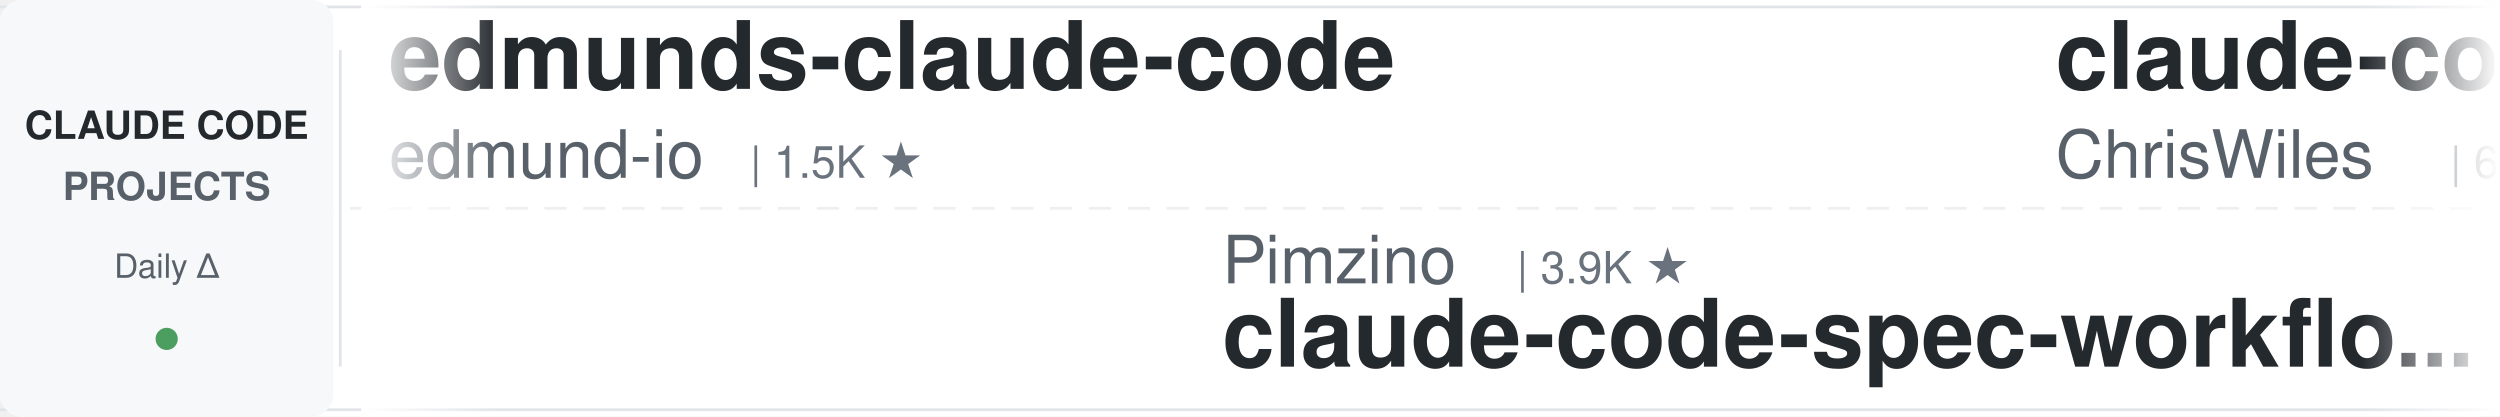
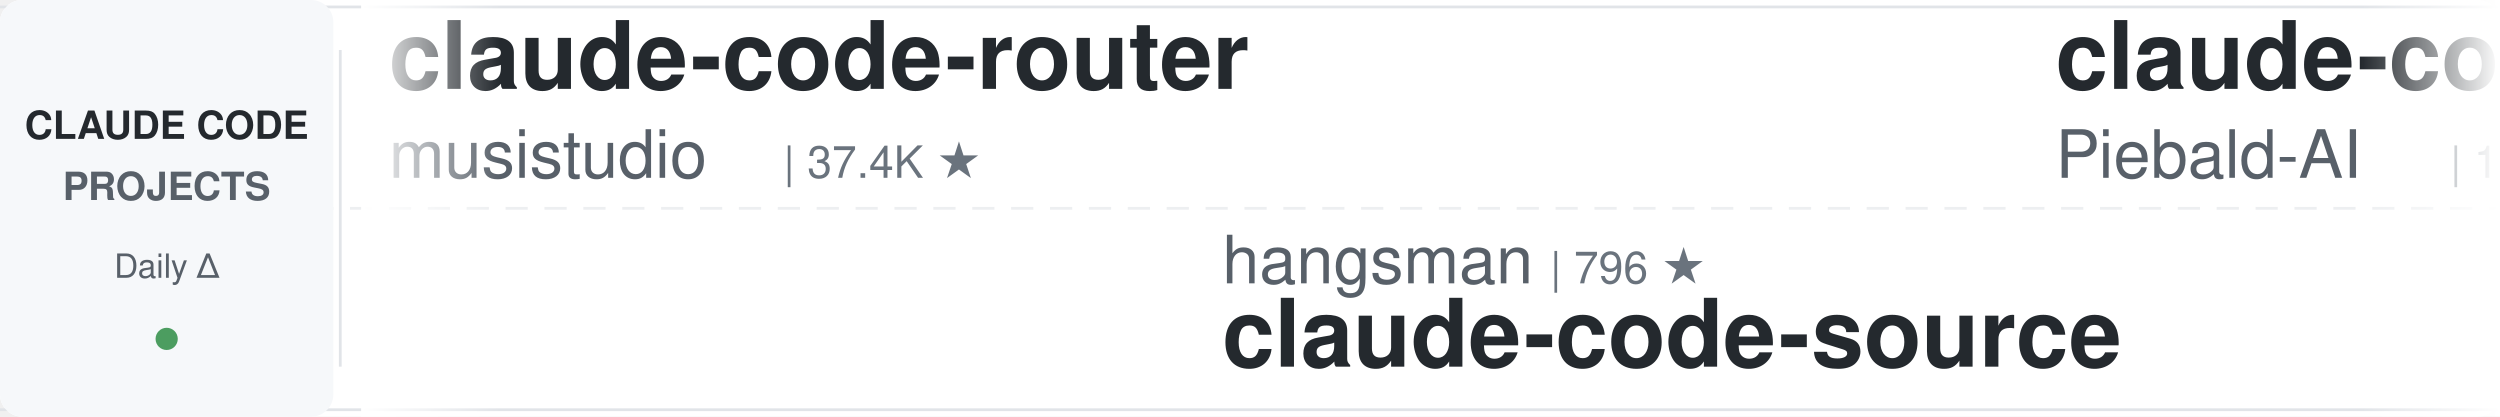
<svg xmlns="http://www.w3.org/2000/svg" width="900" height="150">
  <defs>
    <linearGradient id="leftFade" x1="0%" y1="0%" x2="100%" y2="0%">
      <stop offset="0%" style="stop-color:#ffffff;stop-opacity:1" />
      <stop offset="100%" style="stop-color:#ffffff;stop-opacity:0" />
    </linearGradient>
    <linearGradient id="rightFade" x1="0%" y1="0%" x2="100%" y2="0%">
      <stop offset="0%" style="stop-color:#ffffff;stop-opacity:0" />
      <stop offset="100%" style="stop-color:#ffffff;stop-opacity:1" />
    </linearGradient>
  </defs>
  <rect width="900" height="150" fill="#ffffff" rx="8" />
  <rect x="0" y="2" width="900" height="1" fill="#e1e4e8" />
  <rect x="0" y="147" width="900" height="1" fill="#e1e4e8" />
  <line x1="0" y1="75" x2="900" y2="75" stroke="#e1e4e8" stroke-width="1" stroke-dasharray="8 6" opacity="0.6" />
  <rect x="0" y="0" width="120" height="150" fill="#f6f8fa" rx="8" />
  <text x="60" y="50" font-family="-apple-system, BlinkMacSystemFont, 'Segoe UI', Helvetica, Arial, sans-serif" font-size="14" font-weight="600" fill="#24292e" text-anchor="middle">CLAUDE CODE</text>
  <text x="60" y="72" font-family="-apple-system, BlinkMacSystemFont, 'Segoe UI', Helvetica, Arial, sans-serif" font-size="14" font-weight="600" fill="#586069" text-anchor="middle">PROJECTS</text>
  <text x="60" y="100" font-family="-apple-system, BlinkMacSystemFont, 'Segoe UI', Helvetica, Arial, sans-serif" font-size="12" font-weight="500" fill="#586069" text-anchor="middle">Daily Δ</text>
  <circle cx="60" cy="122" r="4" fill="#22863a" opacity="0.8" />
  <rect x="122" y="18" width="1" height="114" fill="#e1e4e8" />
  <clipPath id="tickerClip">
    <rect x="130" y="0" width="770" height="150" />
  </clipPath>
  <g clip-path="url(#tickerClip)">
    <g id="tickerItems">
      <animateTransform attributeName="transform" attributeType="XML" type="translate" from="0 0" to="-3000 0" dur="54s" repeatCount="indefinite" />
      <g transform="translate(0, 0)">
-         <text x="140" y="32" font-family="-apple-system, BlinkMacSystemFont, 'Segoe UI', Helvetica, Arial, sans-serif" font-size="34" font-weight="600" fill="#24292e">edmunds-claude-code</text>
-         <text x="140" y="64" font-family="-apple-system, BlinkMacSystemFont, 'Segoe UI', Helvetica, Arial, sans-serif" font-size="24" font-weight="400" fill="#586069">edmund-io</text>
-         <text x="270" y="64" font-family="-apple-system, BlinkMacSystemFont, 'Segoe UI', Helvetica, Arial, sans-serif" font-size="16" font-weight="500" fill="#6a737d">| 1.5K ★</text>
+         <text x="140" y="32" font-family="-apple-system, BlinkMacSystemFont, 'Segoe UI', Helvetica, Arial, sans-serif" font-size="34" font-weight="600" fill="#24292e">claude-code-router</text>
+         <text x="140" y="64" font-family="-apple-system, BlinkMacSystemFont, 'Segoe UI', Helvetica, Arial, sans-serif" font-size="24" font-weight="400" fill="#586069">musistudio</text>
+         <text x="282" y="64" font-family="-apple-system, BlinkMacSystemFont, 'Segoe UI', Helvetica, Arial, sans-serif" font-size="16" font-weight="500" fill="#6a737d">| 37.4K ★</text>
      </g>
      <g transform="translate(300, 0)">
-         <text x="140" y="102" font-family="-apple-system, BlinkMacSystemFont, 'Segoe UI', Helvetica, Arial, sans-serif" font-size="24" font-weight="400" fill="#586069">Pimzino</text>
-         <text x="246" y="102" font-family="-apple-system, BlinkMacSystemFont, 'Segoe UI', Helvetica, Arial, sans-serif" font-size="16" font-weight="500" fill="#6a737d">| 3.9K ★</text>
-         <text x="140" y="132" font-family="-apple-system, BlinkMacSystemFont, 'Segoe UI', Helvetica, Arial, sans-serif" font-size="34" font-weight="600" fill="#24292e">claude-code-spec-workflo...</text>
+         <text x="140" y="102" font-family="-apple-system, BlinkMacSystemFont, 'Segoe UI', Helvetica, Arial, sans-serif" font-size="24" font-weight="400" fill="#586069">hangsman</text>
+         <text x="258" y="102" font-family="-apple-system, BlinkMacSystemFont, 'Segoe UI', Helvetica, Arial, sans-serif" font-size="16" font-weight="500" fill="#6a737d">| 796 ★</text>
+         <text x="140" y="132" font-family="-apple-system, BlinkMacSystemFont, 'Segoe UI', Helvetica, Arial, sans-serif" font-size="34" font-weight="600" fill="#24292e">claude-code-source</text>
      </g>
      <g transform="translate(600, 0)">
-         <text x="140" y="32" font-family="-apple-system, BlinkMacSystemFont, 'Segoe UI', Helvetica, Arial, sans-serif" font-size="34" font-weight="600" fill="#24292e">claude-code-showcase</text>
-         <text x="140" y="64" font-family="-apple-system, BlinkMacSystemFont, 'Segoe UI', Helvetica, Arial, sans-serif" font-size="24" font-weight="400" fill="#586069">ChrisWiles</text>
-         <text x="282" y="64" font-family="-apple-system, BlinkMacSystemFont, 'Segoe UI', Helvetica, Arial, sans-serif" font-size="16" font-weight="500" fill="#6a737d">| 6.1K ★</text>
+         <text x="140" y="32" font-family="-apple-system, BlinkMacSystemFont, 'Segoe UI', Helvetica, Arial, sans-serif" font-size="34" font-weight="600" fill="#24292e">claude-code-system-promp...</text>
+         <text x="140" y="64" font-family="-apple-system, BlinkMacSystemFont, 'Segoe UI', Helvetica, Arial, sans-serif" font-size="24" font-weight="400" fill="#586069">Piebald-AI</text>
+         <text x="282" y="64" font-family="-apple-system, BlinkMacSystemFont, 'Segoe UI', Helvetica, Arial, sans-serif" font-size="16" font-weight="500" fill="#6a737d">| 12.7K ★</text>
      </g>
      <g transform="translate(900, 0)">
-         <text x="140" y="102" font-family="-apple-system, BlinkMacSystemFont, 'Segoe UI', Helvetica, Arial, sans-serif" font-size="24" font-weight="400" fill="#586069">ding113</text>
-         <text x="246" y="102" font-family="-apple-system, BlinkMacSystemFont, 'Segoe UI', Helvetica, Arial, sans-serif" font-size="16" font-weight="500" fill="#6a737d">| 3.4K ★</text>
-         <text x="140" y="132" font-family="-apple-system, BlinkMacSystemFont, 'Segoe UI', Helvetica, Arial, sans-serif" font-size="34" font-weight="600" fill="#24292e">claude-code-hub</text>
+         <text x="140" y="102" font-family="-apple-system, BlinkMacSystemFont, 'Segoe UI', Helvetica, Arial, sans-serif" font-size="24" font-weight="400" fill="#586069">nicedreamzapp</text>
+         <text x="318" y="102" font-family="-apple-system, BlinkMacSystemFont, 'Segoe UI', Helvetica, Arial, sans-serif" font-size="16" font-weight="500" fill="#6a737d">| 3.3K ★</text>
+         <text x="140" y="132" font-family="-apple-system, BlinkMacSystemFont, 'Segoe UI', Helvetica, Arial, sans-serif" font-size="34" font-weight="600" fill="#24292e">claude-code-local</text>
      </g>
      <g transform="translate(1200, 0)">
-         <text x="140" y="32" font-family="-apple-system, BlinkMacSystemFont, 'Segoe UI', Helvetica, Arial, sans-serif" font-size="34" font-weight="600" fill="#24292e">Dive-into-Claude-Code</text>
-         <text x="140" y="64" font-family="-apple-system, BlinkMacSystemFont, 'Segoe UI', Helvetica, Arial, sans-serif" font-size="24" font-weight="400" fill="#586069">VILA-Lab</text>
-         <text x="258" y="64" font-family="-apple-system, BlinkMacSystemFont, 'Segoe UI', Helvetica, Arial, sans-serif" font-size="16" font-weight="500" fill="#6a737d">| 2.1K ★</text>
+         <text x="140" y="32" font-family="-apple-system, BlinkMacSystemFont, 'Segoe UI', Helvetica, Arial, sans-serif" font-size="34" font-weight="600" fill="#24292e">claude-code-prompts</text>
+         <text x="140" y="64" font-family="-apple-system, BlinkMacSystemFont, 'Segoe UI', Helvetica, Arial, sans-serif" font-size="24" font-weight="400" fill="#586069">repowise-dev</text>
+         <text x="306" y="64" font-family="-apple-system, BlinkMacSystemFont, 'Segoe UI', Helvetica, Arial, sans-serif" font-size="16" font-weight="500" fill="#6a737d">| 1.2K ★</text>
      </g>
      <g transform="translate(1500, 0)">
-         <text x="140" y="102" font-family="-apple-system, BlinkMacSystemFont, 'Segoe UI', Helvetica, Arial, sans-serif" font-size="24" font-weight="400" fill="#586069">simonw</text>
-         <text x="234" y="102" font-family="-apple-system, BlinkMacSystemFont, 'Segoe UI', Helvetica, Arial, sans-serif" font-size="16" font-weight="500" fill="#6a737d">| 1.7K ★</text>
-         <text x="140" y="132" font-family="-apple-system, BlinkMacSystemFont, 'Segoe UI', Helvetica, Arial, sans-serif" font-size="34" font-weight="600" fill="#24292e">claude-code-transcripts</text>
+         <text x="140" y="102" font-family="-apple-system, BlinkMacSystemFont, 'Segoe UI', Helvetica, Arial, sans-serif" font-size="24" font-weight="400" fill="#586069">anthropics</text>
+         <text x="282" y="102" font-family="-apple-system, BlinkMacSystemFont, 'Segoe UI', Helvetica, Arial, sans-serif" font-size="16" font-weight="500" fill="#6a737d">| 177.7K ★</text>
+         <text x="140" y="132" font-family="-apple-system, BlinkMacSystemFont, 'Segoe UI', Helvetica, Arial, sans-serif" font-size="34" font-weight="600" fill="#24292e">skills</text>
      </g>
      <g transform="translate(1800, 0)">
-         <text x="140" y="32" font-family="-apple-system, BlinkMacSystemFont, 'Segoe UI', Helvetica, Arial, sans-serif" font-size="34" font-weight="600" fill="#24292e">how-claude-code-works</text>
-         <text x="140" y="64" font-family="-apple-system, BlinkMacSystemFont, 'Segoe UI', Helvetica, Arial, sans-serif" font-size="24" font-weight="400" fill="#586069">Windy3f3f3f3f</text>
-         <text x="318" y="64" font-family="-apple-system, BlinkMacSystemFont, 'Segoe UI', Helvetica, Arial, sans-serif" font-size="16" font-weight="500" fill="#6a737d">| 3.7K ★</text>
+         <text x="140" y="32" font-family="-apple-system, BlinkMacSystemFont, 'Segoe UI', Helvetica, Arial, sans-serif" font-size="34" font-weight="600" fill="#24292e">claude-code-book</text>
+         <text x="140" y="64" font-family="-apple-system, BlinkMacSystemFont, 'Segoe UI', Helvetica, Arial, sans-serif" font-size="24" font-weight="400" fill="#586069">lintsinghua</text>
+         <text x="294" y="64" font-family="-apple-system, BlinkMacSystemFont, 'Segoe UI', Helvetica, Arial, sans-serif" font-size="16" font-weight="500" fill="#6a737d">| 4.3K ★</text>
      </g>
      <g transform="translate(2100, 0)">
-         <text x="140" y="102" font-family="-apple-system, BlinkMacSystemFont, 'Segoe UI', Helvetica, Arial, sans-serif" font-size="24" font-weight="400" fill="#586069">affaan-m</text>
-         <text x="258" y="102" font-family="-apple-system, BlinkMacSystemFont, 'Segoe UI', Helvetica, Arial, sans-serif" font-size="16" font-weight="500" fill="#6a737d">| 265.5K ★</text>
-         <text x="140" y="132" font-family="-apple-system, BlinkMacSystemFont, 'Segoe UI', Helvetica, Arial, sans-serif" font-size="34" font-weight="600" fill="#24292e">ECC</text>
+         <text x="140" y="102" font-family="-apple-system, BlinkMacSystemFont, 'Segoe UI', Helvetica, Arial, sans-serif" font-size="24" font-weight="400" fill="#586069">andrew-kramer-inno</text>
+         <text x="378" y="102" font-family="-apple-system, BlinkMacSystemFont, 'Segoe UI', Helvetica, Arial, sans-serif" font-size="16" font-weight="500" fill="#6a737d">| 595 ★</text>
+         <text x="140" y="132" font-family="-apple-system, BlinkMacSystemFont, 'Segoe UI', Helvetica, Arial, sans-serif" font-size="34" font-weight="600" fill="#24292e">claude-code-source-build</text>
      </g>
      <g transform="translate(2400, 0)">
-         <text x="140" y="32" font-family="-apple-system, BlinkMacSystemFont, 'Segoe UI', Helvetica, Arial, sans-serif" font-size="34" font-weight="600" fill="#24292e">claude-code-hooks-master...</text>
-         <text x="140" y="64" font-family="-apple-system, BlinkMacSystemFont, 'Segoe UI', Helvetica, Arial, sans-serif" font-size="24" font-weight="400" fill="#586069">disler</text>
-         <text x="234" y="64" font-family="-apple-system, BlinkMacSystemFont, 'Segoe UI', Helvetica, Arial, sans-serif" font-size="16" font-weight="500" fill="#6a737d">| 3.9K ★</text>
+         <text x="140" y="32" font-family="-apple-system, BlinkMacSystemFont, 'Segoe UI', Helvetica, Arial, sans-serif" font-size="34" font-weight="600" fill="#24292e">claude-code-cli</text>
+         <text x="140" y="64" font-family="-apple-system, BlinkMacSystemFont, 'Segoe UI', Helvetica, Arial, sans-serif" font-size="24" font-weight="400" fill="#586069">huangserva</text>
+         <text x="282" y="64" font-family="-apple-system, BlinkMacSystemFont, 'Segoe UI', Helvetica, Arial, sans-serif" font-size="16" font-weight="500" fill="#6a737d">| 631 ★</text>
      </g>
      <g transform="translate(2700, 0)">
-         <text x="140" y="102" font-family="-apple-system, BlinkMacSystemFont, 'Segoe UI', Helvetica, Arial, sans-serif" font-size="24" font-weight="400" fill="#586069">wanshuiyin</text>
-         <text x="282" y="102" font-family="-apple-system, BlinkMacSystemFont, 'Segoe UI', Helvetica, Arial, sans-serif" font-size="16" font-weight="500" fill="#6a737d">| 16.5K ★</text>
-         <text x="140" y="132" font-family="-apple-system, BlinkMacSystemFont, 'Segoe UI', Helvetica, Arial, sans-serif" font-size="34" font-weight="600" fill="#24292e">Auto-claude-code-researc...</text>
+         <text x="140" y="102" font-family="-apple-system, BlinkMacSystemFont, 'Segoe UI', Helvetica, Arial, sans-serif" font-size="24" font-weight="400" fill="#586069">anthropics</text>
+         <text x="282" y="102" font-family="-apple-system, BlinkMacSystemFont, 'Segoe UI', Helvetica, Arial, sans-serif" font-size="16" font-weight="500" fill="#6a737d">| 988 ★</text>
+         <text x="140" y="132" font-family="-apple-system, BlinkMacSystemFont, 'Segoe UI', Helvetica, Arial, sans-serif" font-size="34" font-weight="600" fill="#24292e">claude-code-base-action</text>
      </g>
      <g transform="translate(3000, 0)">
-         <text x="140" y="32" font-family="-apple-system, BlinkMacSystemFont, 'Segoe UI', Helvetica, Arial, sans-serif" font-size="34" font-weight="600" fill="#24292e">edmunds-claude-code</text>
-         <text x="140" y="64" font-family="-apple-system, BlinkMacSystemFont, 'Segoe UI', Helvetica, Arial, sans-serif" font-size="24" font-weight="400" fill="#586069">edmund-io</text>
-         <text x="270" y="64" font-family="-apple-system, BlinkMacSystemFont, 'Segoe UI', Helvetica, Arial, sans-serif" font-size="16" font-weight="500" fill="#6a737d">| 1.5K ★</text>
+         <text x="140" y="32" font-family="-apple-system, BlinkMacSystemFont, 'Segoe UI', Helvetica, Arial, sans-serif" font-size="34" font-weight="600" fill="#24292e">claude-code-router</text>
+         <text x="140" y="64" font-family="-apple-system, BlinkMacSystemFont, 'Segoe UI', Helvetica, Arial, sans-serif" font-size="24" font-weight="400" fill="#586069">musistudio</text>
+         <text x="282" y="64" font-family="-apple-system, BlinkMacSystemFont, 'Segoe UI', Helvetica, Arial, sans-serif" font-size="16" font-weight="500" fill="#6a737d">| 37.4K ★</text>
      </g>
      <g transform="translate(3300, 0)">
-         <text x="140" y="102" font-family="-apple-system, BlinkMacSystemFont, 'Segoe UI', Helvetica, Arial, sans-serif" font-size="24" font-weight="400" fill="#586069">Pimzino</text>
-         <text x="246" y="102" font-family="-apple-system, BlinkMacSystemFont, 'Segoe UI', Helvetica, Arial, sans-serif" font-size="16" font-weight="500" fill="#6a737d">| 3.9K ★</text>
-         <text x="140" y="132" font-family="-apple-system, BlinkMacSystemFont, 'Segoe UI', Helvetica, Arial, sans-serif" font-size="34" font-weight="600" fill="#24292e">claude-code-spec-workflo...</text>
+         <text x="140" y="102" font-family="-apple-system, BlinkMacSystemFont, 'Segoe UI', Helvetica, Arial, sans-serif" font-size="24" font-weight="400" fill="#586069">hangsman</text>
+         <text x="258" y="102" font-family="-apple-system, BlinkMacSystemFont, 'Segoe UI', Helvetica, Arial, sans-serif" font-size="16" font-weight="500" fill="#6a737d">| 796 ★</text>
+         <text x="140" y="132" font-family="-apple-system, BlinkMacSystemFont, 'Segoe UI', Helvetica, Arial, sans-serif" font-size="34" font-weight="600" fill="#24292e">claude-code-source</text>
      </g>
      <g transform="translate(3600, 0)">
-         <text x="140" y="32" font-family="-apple-system, BlinkMacSystemFont, 'Segoe UI', Helvetica, Arial, sans-serif" font-size="34" font-weight="600" fill="#24292e">claude-code-showcase</text>
-         <text x="140" y="64" font-family="-apple-system, BlinkMacSystemFont, 'Segoe UI', Helvetica, Arial, sans-serif" font-size="24" font-weight="400" fill="#586069">ChrisWiles</text>
-         <text x="282" y="64" font-family="-apple-system, BlinkMacSystemFont, 'Segoe UI', Helvetica, Arial, sans-serif" font-size="16" font-weight="500" fill="#6a737d">| 6.1K ★</text>
+         <text x="140" y="32" font-family="-apple-system, BlinkMacSystemFont, 'Segoe UI', Helvetica, Arial, sans-serif" font-size="34" font-weight="600" fill="#24292e">claude-code-system-promp...</text>
+         <text x="140" y="64" font-family="-apple-system, BlinkMacSystemFont, 'Segoe UI', Helvetica, Arial, sans-serif" font-size="24" font-weight="400" fill="#586069">Piebald-AI</text>
+         <text x="282" y="64" font-family="-apple-system, BlinkMacSystemFont, 'Segoe UI', Helvetica, Arial, sans-serif" font-size="16" font-weight="500" fill="#6a737d">| 12.7K ★</text>
      </g>
      <g transform="translate(3900, 0)">
-         <text x="140" y="102" font-family="-apple-system, BlinkMacSystemFont, 'Segoe UI', Helvetica, Arial, sans-serif" font-size="24" font-weight="400" fill="#586069">ding113</text>
-         <text x="246" y="102" font-family="-apple-system, BlinkMacSystemFont, 'Segoe UI', Helvetica, Arial, sans-serif" font-size="16" font-weight="500" fill="#6a737d">| 3.4K ★</text>
-         <text x="140" y="132" font-family="-apple-system, BlinkMacSystemFont, 'Segoe UI', Helvetica, Arial, sans-serif" font-size="34" font-weight="600" fill="#24292e">claude-code-hub</text>
+         <text x="140" y="102" font-family="-apple-system, BlinkMacSystemFont, 'Segoe UI', Helvetica, Arial, sans-serif" font-size="24" font-weight="400" fill="#586069">nicedreamzapp</text>
+         <text x="318" y="102" font-family="-apple-system, BlinkMacSystemFont, 'Segoe UI', Helvetica, Arial, sans-serif" font-size="16" font-weight="500" fill="#6a737d">| 3.3K ★</text>
+         <text x="140" y="132" font-family="-apple-system, BlinkMacSystemFont, 'Segoe UI', Helvetica, Arial, sans-serif" font-size="34" font-weight="600" fill="#24292e">claude-code-local</text>
      </g>
    </g>
  </g>
  <rect x="130" y="0" width="50" height="150" fill="url(#leftFade)" />
  <rect x="850" y="0" width="50" height="150" fill="url(#rightFade)" />
</svg>
